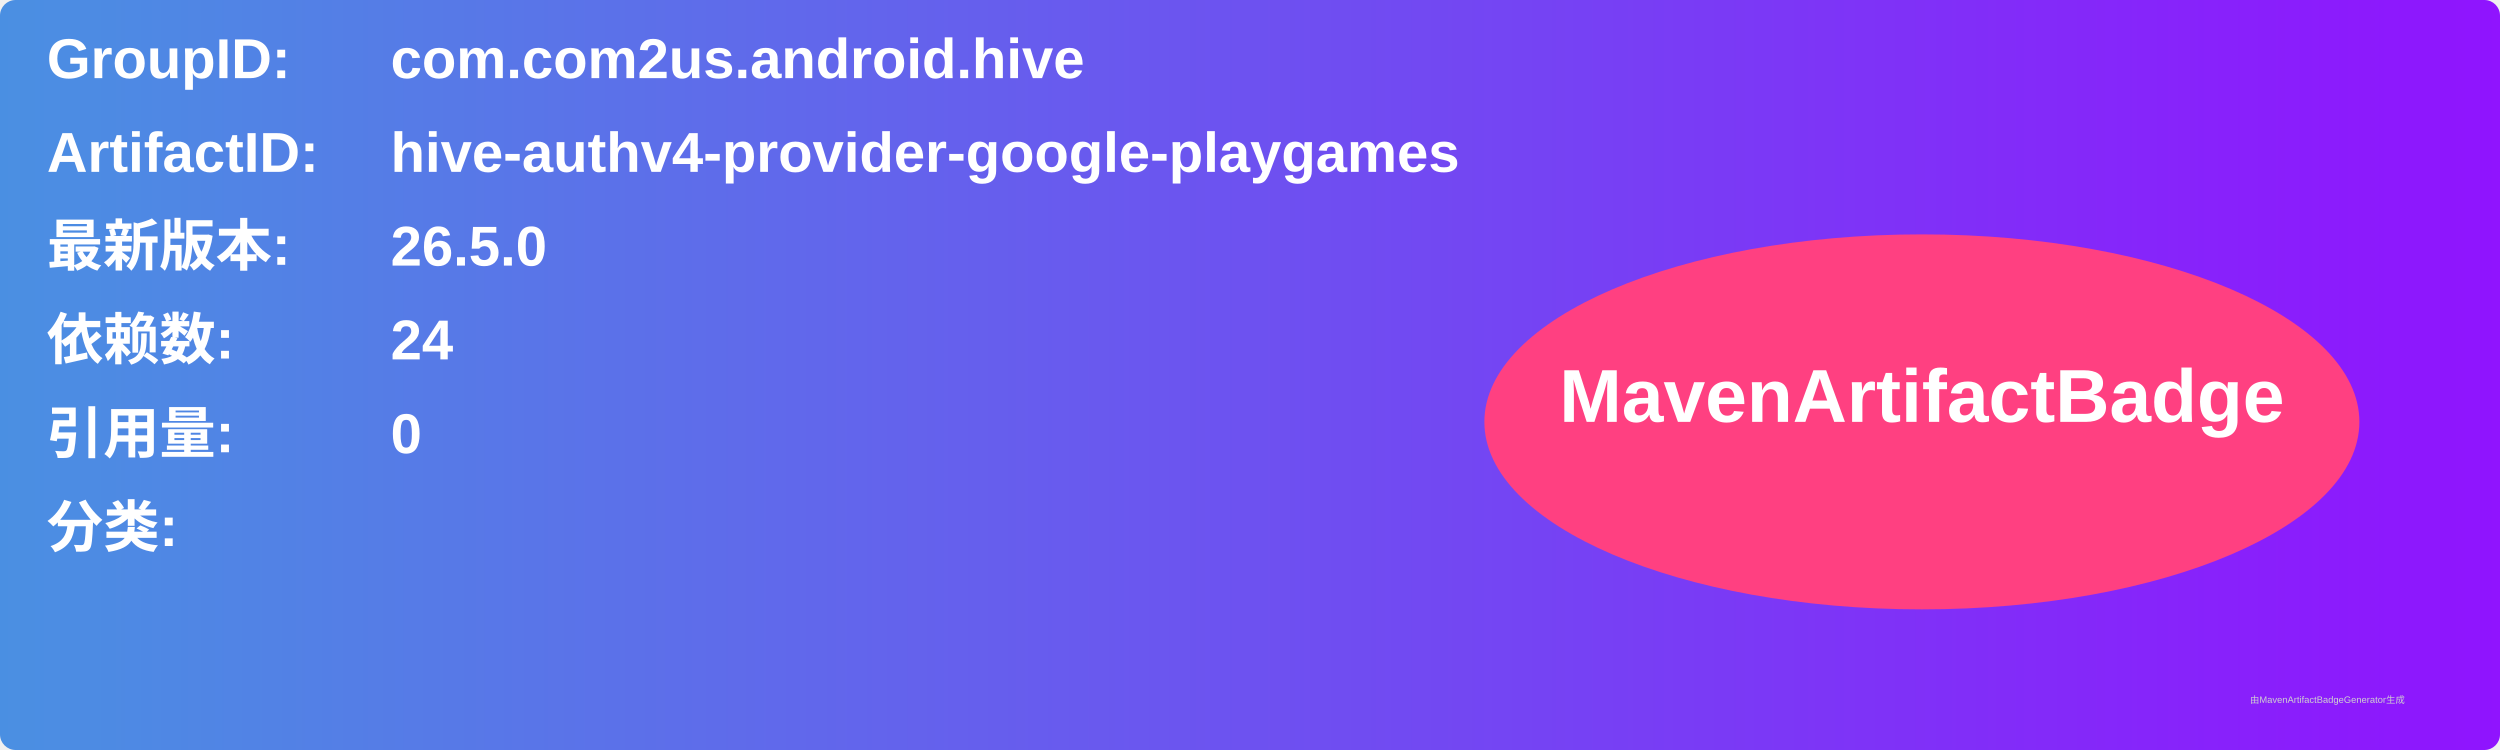
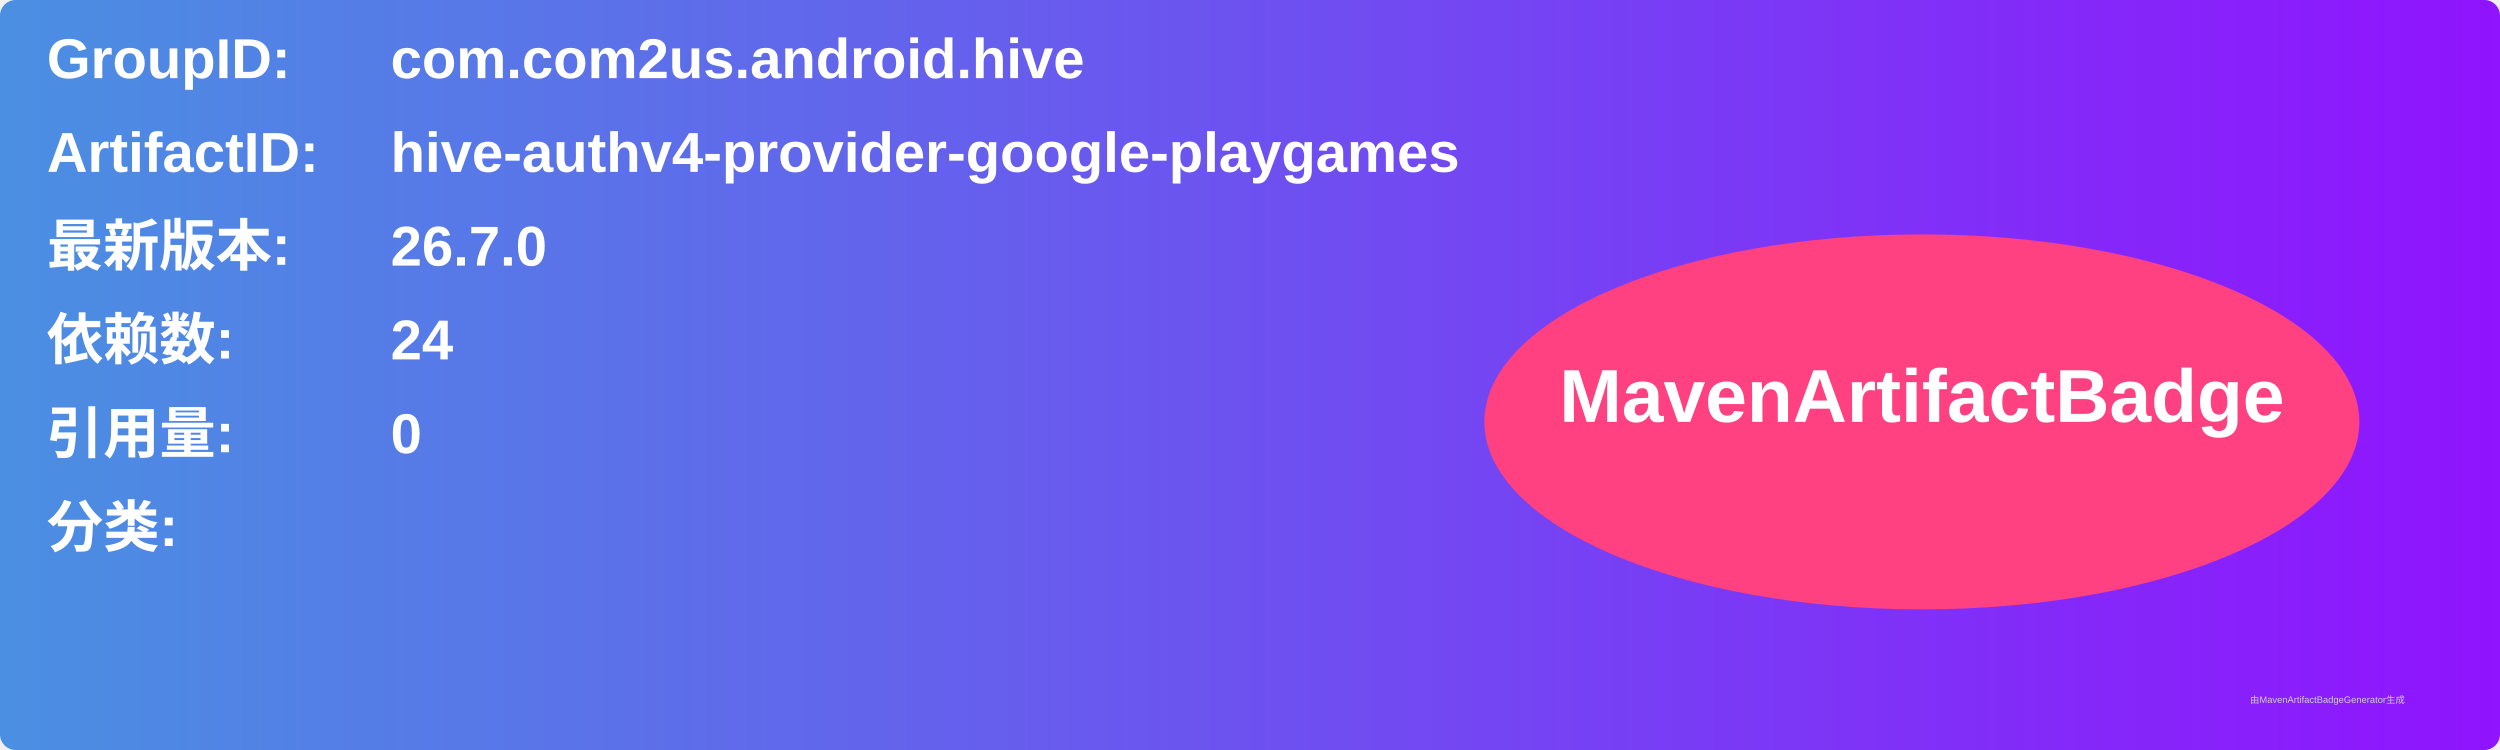
<svg xmlns="http://www.w3.org/2000/svg" width="800" height="240" viewBox="0 0 800 240">
  <linearGradient id="grad" x1="0%" y1="0%" x2="100%" y2="0%">
    <stop offset="0%" stop-color="#4a90e2" />
    <stop offset="100%" stop-color="#9013fe" />
  </linearGradient>
  <rect width="100%" height="100%" rx="5" ry="5" fill="url(#grad)" />
  <g transform="translate(15, 15)">
    <text x="0" y="10" font-family="Arial" font-size="18" fill="white" font-weight="bold" width="260">GroupID:</text>
    <text x="110" y="10" font-family="Arial" font-size="18" fill="white" font-weight="bold" width="460">com.com2us.android.hive</text>
    <text x="0" y="40" font-family="Arial" font-size="18" fill="white" font-weight="bold" width="260">ArtifactID:</text>
    <text x="110" y="40" font-family="Arial" font-size="18" fill="white" font-weight="bold" width="460">hive-authv4-provider-google-playgames</text>
    <text x="0" y="70" font-family="Arial" font-size="18" fill="white" font-weight="bold">最新版本:</text>
    <text x="110" y="70" font-family="Arial" font-size="18" fill="white" font-weight="bold">
-       <tspan font-weight="bold">26.5.0</tspan>
+       <tspan font-weight="bold">26.7.0</tspan>
    </text>
    <text x="0" y="100" font-family="Arial" font-size="18" fill="white" font-weight="bold">依赖数: </text>
    <text x="110" y="100" font-family="Arial" font-size="18" fill="white">
      <tspan font-weight="bold">24</tspan>
    </text>
    <text x="0" y="130" font-family="Arial" font-size="18" fill="white" font-weight="bold">引用量: </text>
    <text x="110" y="130" font-family="Arial" font-size="18" fill="white">
      <tspan font-weight="bold">0</tspan>
    </text>
    <text x="0" y="160" font-family="Arial" font-size="18" fill="white" font-weight="bold">分类:</text>
    <text x="10" y="190" font-family="Arial" font-size="10" fill="white">
      <tspan font-weight="bold" />
    </text>
    <ellipse cx="600" cy="120" rx="140" ry="60" fill="#ff4081" />
    <text x="600" y="120" text-anchor="middle" font-family="Arial" font-size="24" fill="white" font-weight="bold">MavenArtifactBadge</text>
  </g>
  <text x="720" y="225" font-family="Arial" font-size="3" fill="#d0d0d0">由MavenArtifactBadgeGenerator生成</text>
</svg>
